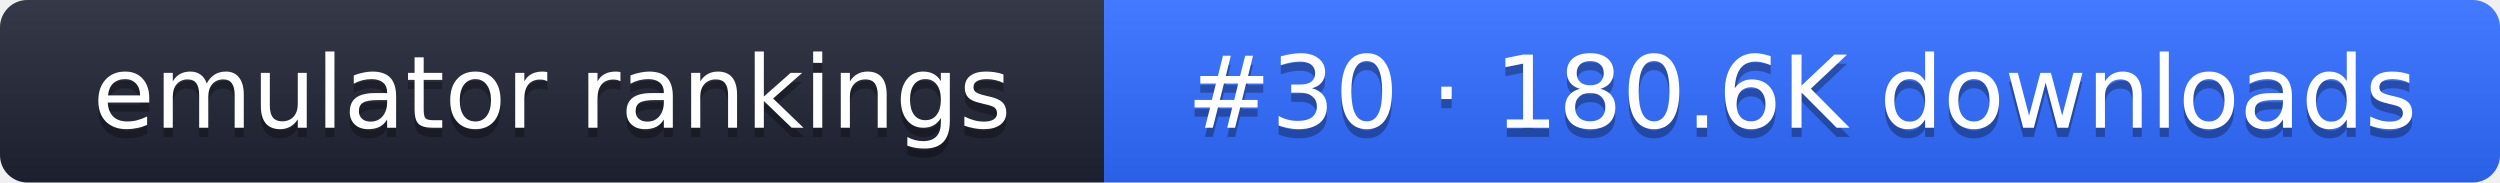
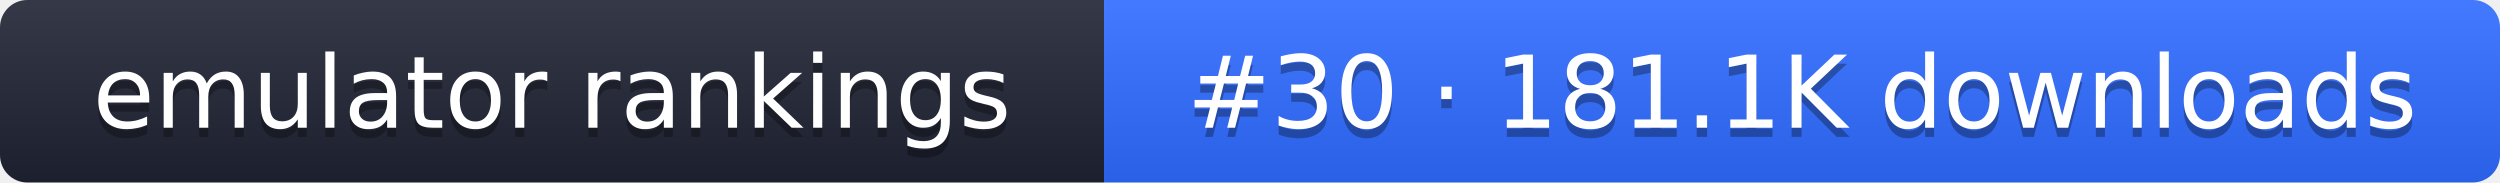
- <svg xmlns="http://www.w3.org/2000/svg" width="274" height="20" role="img" aria-label="emulator rankings: #30 · 180.6K downloads">
+ <svg xmlns="http://www.w3.org/2000/svg" width="274" height="20" role="img" aria-label="emulator rankings: #30 · 181.1K downloads">
  <linearGradient id="g" x2="0" y2="100%">
    <stop offset="0" stop-color="#fff" stop-opacity=".1" />
    <stop offset="1" stop-opacity=".1" />
  </linearGradient>
  <clipPath id="r">
    <rect width="274" height="20" rx="3" fill="#fff" />
  </clipPath>
  <g clip-path="url(#r)">
    <rect width="121" height="20" fill="#1f2433" />
    <rect x="121" width="153" height="20" fill="#2f6bff" />
    <rect width="274" height="20" fill="url(#g)" />
  </g>
  <g fill="#fff" text-anchor="middle" font-family="Verdana,DejaVu Sans,sans-serif" font-size="11">
    <text x="60.5" y="15" fill="#010101" fill-opacity=".3">emulator rankings</text>
    <text x="60.5" y="14">emulator rankings</text>
-     <text x="197.5" y="15" fill="#010101" fill-opacity=".3">#30 · 180.6K downloads</text>
-     <text x="197.5" y="14">#30 · 180.6K downloads</text>
+     <text x="197.5" y="15" fill="#010101" fill-opacity=".3">#30 · 181.1K downloads</text>
+     <text x="197.5" y="14">#30 · 181.1K downloads</text>
  </g>
</svg>
